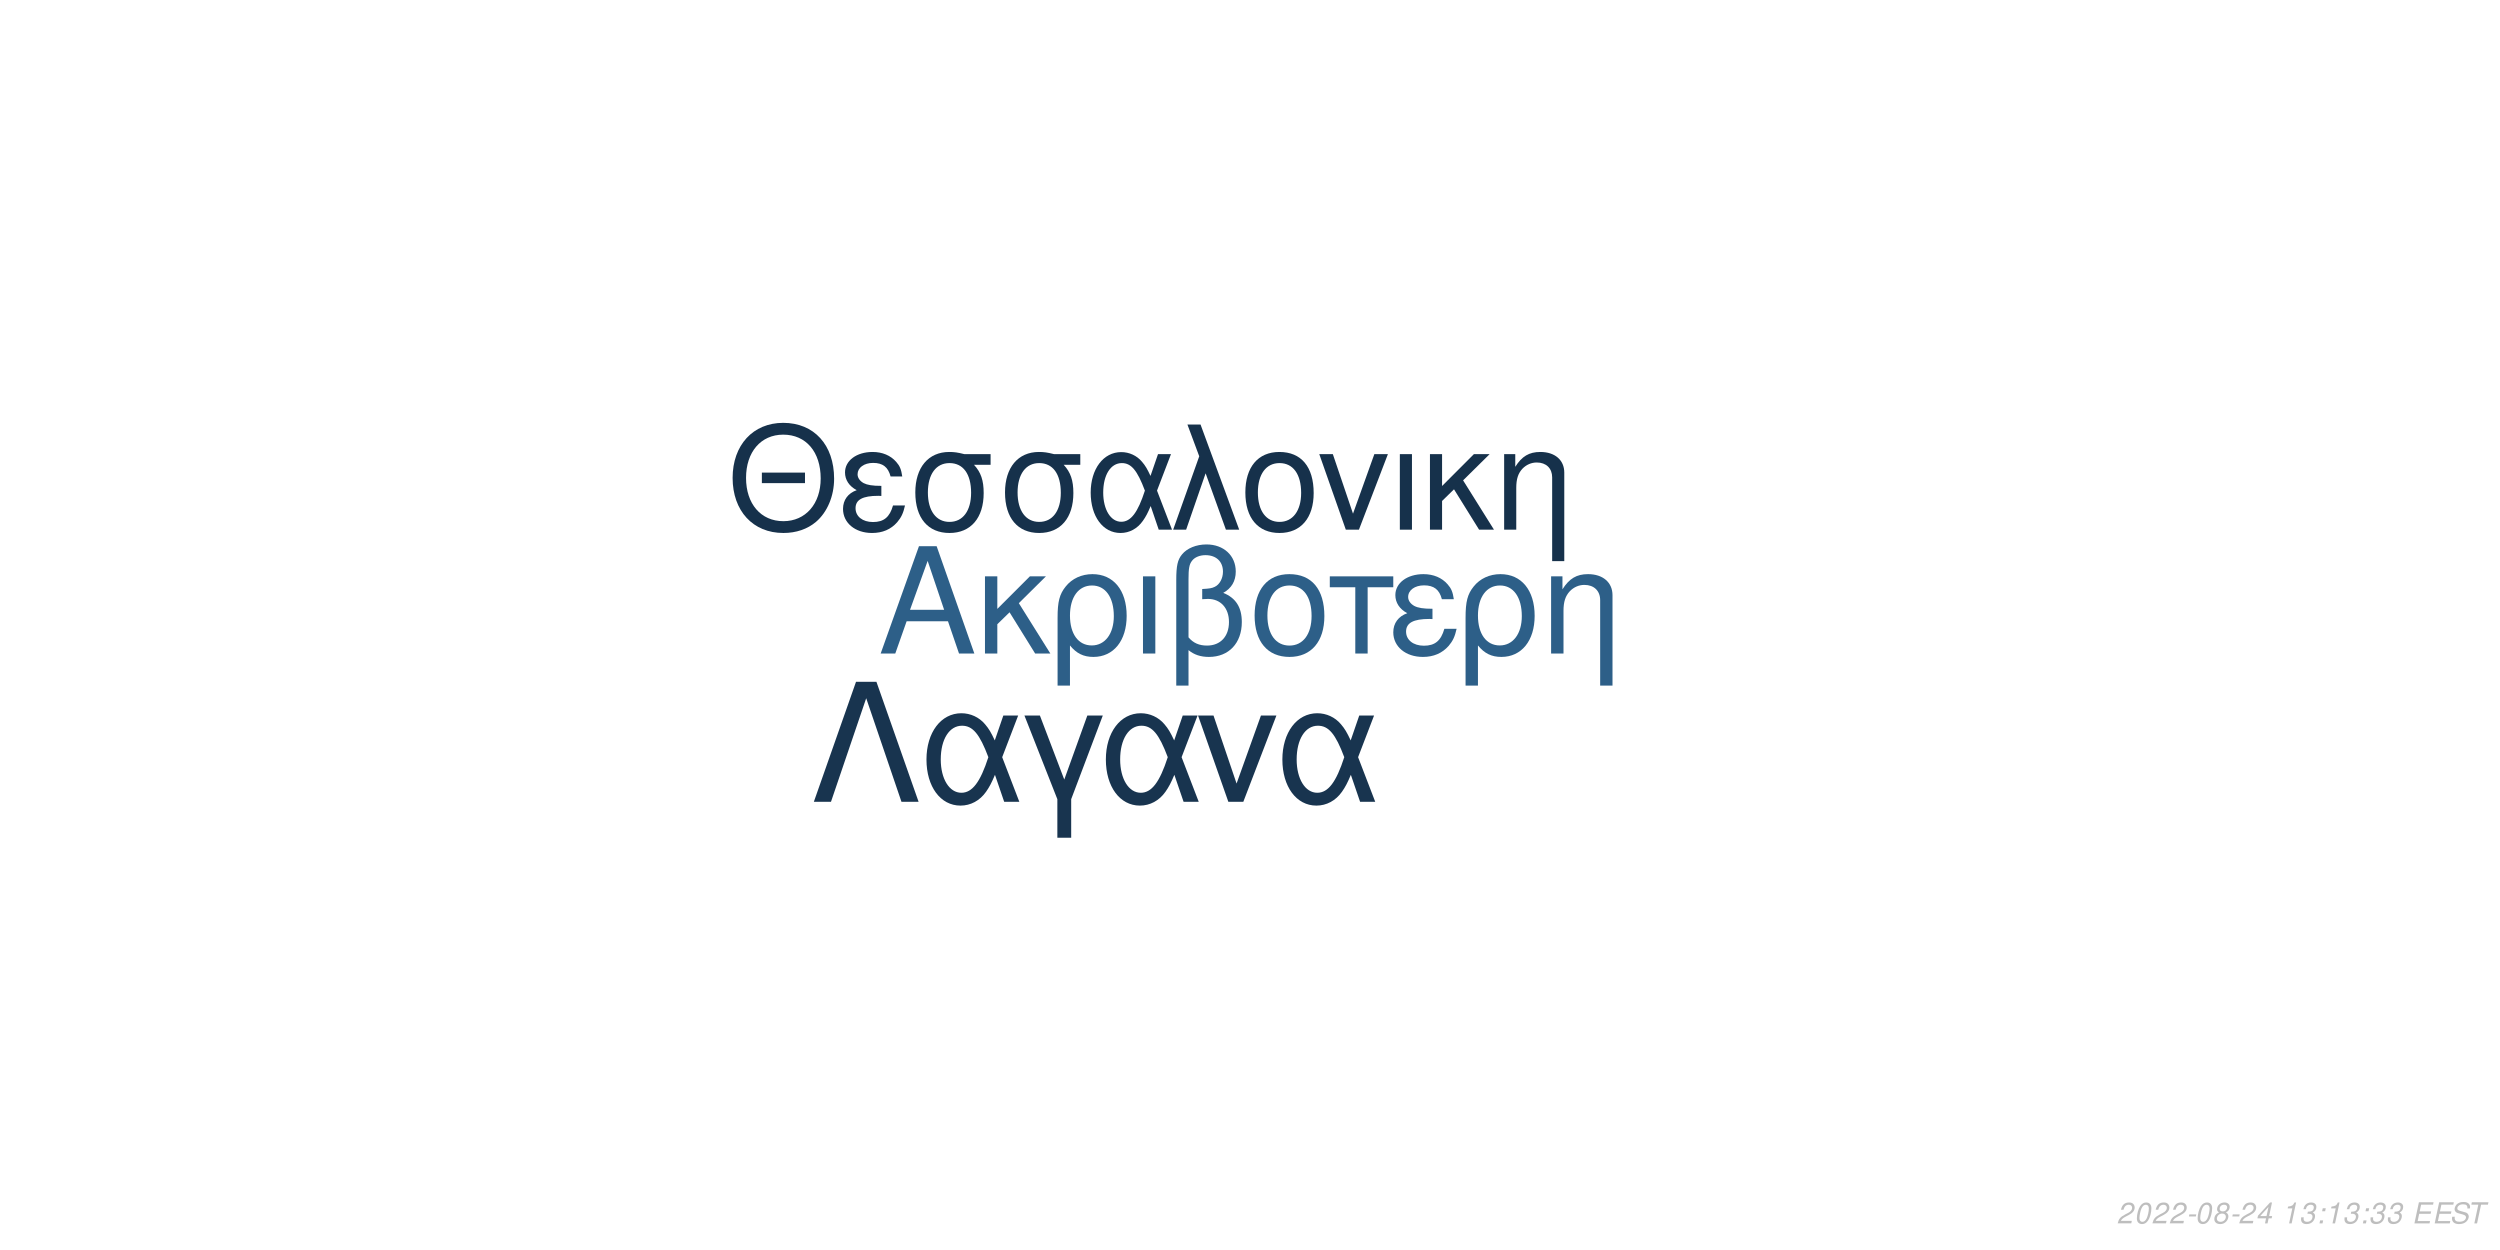
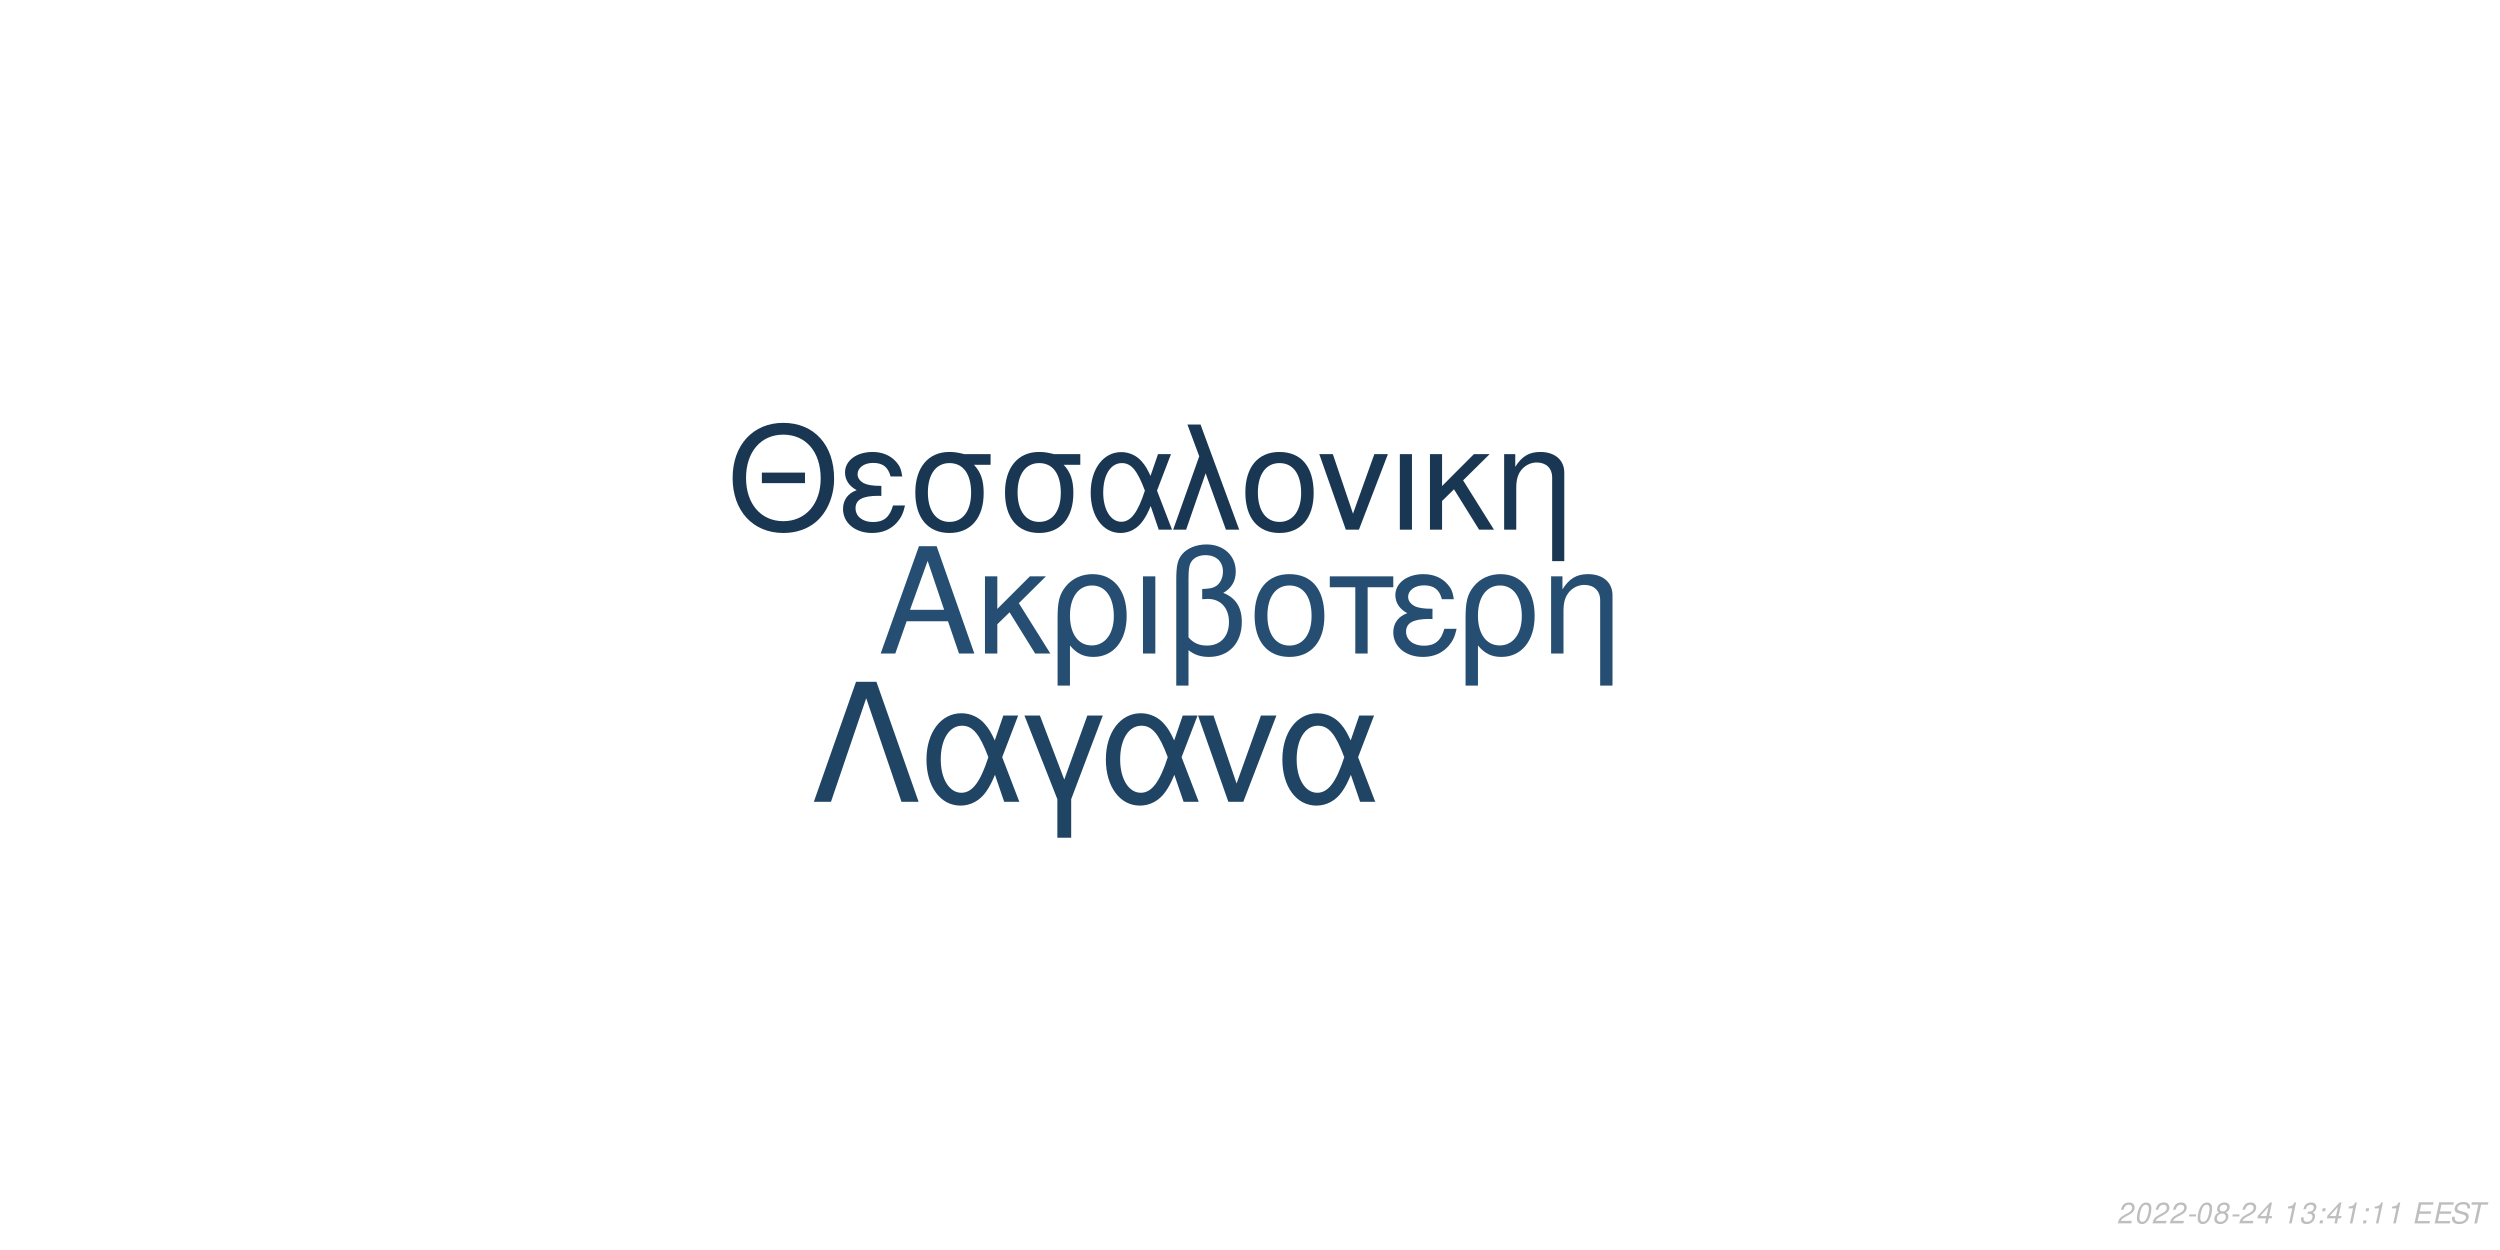
<svg xmlns="http://www.w3.org/2000/svg" xmlns:xlink="http://www.w3.org/1999/xlink" width="864pt" height="432pt" viewBox="0 0 864 432" version="1.1">
  <defs>
    <g>
      <symbol overflow="visible" id="glyph0-0">
        <path style="stroke:none;" d="" />
      </symbol>
      <symbol overflow="visible" id="glyph0-1">
        <path style="stroke:none;" d="M 24.125 -11.141 L 27.938 0 L 33.234 0 L 20.203 -37.094 L 14.094 -37.094 L 0.859 0 L 5.906 0 L 9.828 -11.141 Z M 22.797 -15.109 L 11 -15.109 L 17.094 -32.016 Z M 22.797 -15.109 " />
      </symbol>
      <symbol overflow="visible" id="glyph0-2">
        <path style="stroke:none;" d="M 7.172 -15.422 L 7.172 -26.672 L 2.906 -26.672 L 2.906 0 L 7.172 0 L 7.172 -10.125 L 11.406 -14.25 L 20.25 0 L 25.5 0 L 14.609 -17.406 L 23.969 -26.672 L 18.422 -26.672 Z M 7.172 -15.422 " />
      </symbol>
      <symbol overflow="visible" id="glyph0-3">
        <path style="stroke:none;" d="M 3 11.094 L 7.281 11.094 L 7.281 -2.797 C 9.516 -0.047 11.953 1.172 15.375 1.172 C 22.344 1.172 26.875 -4.422 26.875 -13.031 C 26.875 -21.891 22.297 -27.438 15.062 -27.438 C 11.297 -27.438 7.984 -25.906 5.797 -23.156 C 3.672 -20.516 3 -17.969 3 -12.359 Z M 14.906 -23.516 C 19.547 -23.516 22.438 -19.438 22.438 -12.922 C 22.438 -6.812 19.391 -2.797 14.812 -2.797 C 10.172 -2.797 7.281 -6.766 7.281 -13.125 C 7.281 -19.484 10.234 -23.516 14.906 -23.516 Z M 14.906 -23.516 " />
      </symbol>
      <symbol overflow="visible" id="glyph0-4">
        <path style="stroke:none;" d="M 3.516 0 L 7.781 0 L 7.781 -26.672 L 3.516 -26.672 Z M 3.516 0 " />
      </symbol>
      <symbol overflow="visible" id="glyph0-5">
        <path style="stroke:none;" d="M 4.016 11.094 L 8.25 11.094 L 8.25 -1.172 C 10.172 0.406 12.422 1.172 15.312 1.172 C 22.188 1.172 26.672 -3.609 26.672 -10.891 C 26.672 -15.984 24.578 -19.234 20.25 -20.969 C 23.109 -22.547 24.578 -25.031 24.578 -28.344 C 24.578 -33.844 20.406 -37.703 14.453 -37.703 C 10.938 -37.703 7.734 -36.391 6 -34.25 C 4.484 -32.422 4.016 -30.328 4.016 -25.391 Z M 8.25 -25.656 C 8.25 -29.359 8.5 -30.844 9.469 -32.062 C 10.375 -33.281 12.156 -34 14.094 -34 C 17.812 -34 20.156 -31.812 20.156 -28.297 C 20.156 -25.953 18.984 -23.812 17.297 -23.047 C 16.281 -22.547 15.469 -22.438 12.984 -22.297 L 12.984 -18.781 C 13.734 -18.828 14.344 -18.875 14.969 -18.875 C 19.344 -18.875 22.234 -15.719 22.234 -10.891 C 22.234 -5.906 19.281 -2.75 14.656 -2.75 C 11.953 -2.75 9.922 -3.609 8.25 -5.594 Z M 8.25 -25.656 " />
      </symbol>
      <symbol overflow="visible" id="glyph0-6">
        <path style="stroke:none;" d="M 14.094 -27.438 C 6.562 -27.438 2.094 -22.094 2.094 -13.125 C 2.094 -4.125 6.562 1.172 14.141 1.172 C 21.672 1.172 26.203 -4.172 26.203 -12.922 C 26.203 -22.188 21.828 -27.438 14.094 -27.438 Z M 14.141 -23.516 C 18.938 -23.516 21.781 -19.594 21.781 -12.984 C 21.781 -6.672 18.828 -2.75 14.141 -2.75 C 9.422 -2.75 6.516 -6.672 6.516 -13.125 C 6.516 -19.594 9.422 -23.516 14.141 -23.516 Z M 14.141 -23.516 " />
      </symbol>
      <symbol overflow="visible" id="glyph0-7">
        <path style="stroke:none;" d="M 7.891 0 L 12.156 0 L 12.156 -22.906 L 21.016 -22.906 L 21.016 -26.672 L -0.922 -26.672 L -0.922 -22.906 L 7.891 -22.906 Z M 7.891 0 " />
      </symbol>
      <symbol overflow="visible" id="glyph0-8">
        <path style="stroke:none;" d="M 14.562 -15.469 C 11.344 -15.469 9.562 -15.781 8.297 -16.438 C 6.922 -17.203 6.156 -18.328 6.156 -19.547 C 6.156 -21.891 8.453 -23.562 11.656 -23.562 C 15.062 -23.562 16.953 -22.094 17.812 -18.781 L 21.938 -18.781 C 21.578 -21.266 21.062 -22.5 19.797 -23.922 C 17.812 -26.203 14.906 -27.438 11.453 -27.438 C 5.797 -27.438 1.734 -24.375 1.734 -20.203 C 1.734 -17.609 3.156 -15.375 5.859 -13.938 C 2.797 -12.875 1.016 -10.484 1.016 -7.328 C 1.016 -2.391 5.297 1.172 11.25 1.172 C 14.969 1.172 17.906 -0.109 20.156 -2.641 C 21.578 -4.328 22.297 -5.797 22.906 -8.547 L 18.672 -8.547 C 17.5 -4.422 15.422 -2.703 11.609 -2.703 C 7.938 -2.703 5.438 -4.688 5.438 -7.578 C 5.438 -10.578 7.938 -11.953 13.484 -11.953 C 13.641 -11.953 14.094 -11.953 14.562 -11.906 Z M 14.562 -15.469 " />
      </symbol>
      <symbol overflow="visible" id="glyph0-9">
        <path style="stroke:none;" d="M 3.562 -26.672 L 3.562 0 L 7.844 0 L 7.844 -14.703 C 7.844 -17.906 8.5 -19.891 10.031 -21.531 C 11.406 -22.953 13.188 -23.719 15.062 -23.719 C 18.375 -23.719 20.516 -21.672 20.516 -18.469 L 20.516 11.094 L 24.781 11.094 L 24.781 -20.156 C 24.781 -24.578 21.469 -27.438 16.328 -27.438 C 12.359 -27.438 9.828 -25.906 7.484 -22.188 L 7.484 -26.672 Z M 3.562 -26.672 " />
      </symbol>
      <symbol overflow="visible" id="glyph1-0">
        <path style="stroke:none;" d="" />
      </symbol>
      <symbol overflow="visible" id="glyph1-1">
        <path style="stroke:none;" d="M 26.859 -19.734 L 11.953 -19.734 L 11.953 -16.094 L 26.859 -16.094 Z M 19.328 -36.922 C 8.922 -36.922 1.844 -29.25 1.844 -17.891 C 1.844 -6.484 8.875 1.141 19.391 1.141 C 23.812 1.141 27.703 -0.203 30.641 -2.688 C 34.578 -6.031 36.922 -11.656 36.922 -17.594 C 36.922 -29.297 30 -36.922 19.328 -36.922 Z M 19.328 -32.844 C 27.203 -32.844 32.281 -26.906 32.281 -17.688 C 32.281 -8.922 27.062 -2.938 19.391 -2.938 C 11.609 -2.938 6.484 -8.922 6.484 -17.891 C 6.484 -26.859 11.609 -32.844 19.328 -32.844 Z M 19.328 -32.844 " />
      </symbol>
      <symbol overflow="visible" id="glyph1-2">
        <path style="stroke:none;" d="M 14.25 -15.141 C 11.109 -15.141 9.375 -15.453 8.125 -16.094 C 6.781 -16.844 6.031 -17.938 6.031 -19.141 C 6.031 -21.422 8.266 -23.078 11.406 -23.078 C 14.75 -23.078 16.594 -21.625 17.438 -18.391 L 21.469 -18.391 C 21.125 -20.828 20.625 -22.031 19.391 -23.422 C 17.438 -25.656 14.594 -26.859 11.219 -26.859 C 5.688 -26.859 1.688 -23.875 1.688 -19.781 C 1.688 -17.234 3.094 -15.047 5.734 -13.656 C 2.734 -12.609 1 -10.266 1 -7.172 C 1 -2.344 5.188 1.141 11.016 1.141 C 14.656 1.141 17.547 -0.094 19.734 -2.594 C 21.125 -4.234 21.828 -5.688 22.422 -8.375 L 18.281 -8.375 C 17.141 -4.328 15.094 -2.641 11.359 -2.641 C 7.766 -2.641 5.328 -4.578 5.328 -7.422 C 5.328 -10.359 7.766 -11.703 13.203 -11.703 C 13.359 -11.703 13.797 -11.703 14.25 -11.656 Z M 14.25 -15.141 " />
      </symbol>
      <symbol overflow="visible" id="glyph1-3">
        <path style="stroke:none;" d="M 29 -26.109 L 19.938 -26.109 C 17.594 -26.703 16.438 -26.859 14.703 -26.859 C 7.469 -26.859 2.984 -21.469 2.984 -12.859 C 2.984 -4.031 7.375 1.141 14.797 1.141 C 22.172 1.141 26.609 -4.078 26.609 -12.656 C 26.609 -17.047 25.656 -19.828 23.266 -22.422 L 29 -22.422 Z M 14.797 -23.016 C 19.531 -23.016 22.266 -19.234 22.266 -12.75 C 22.266 -6.531 19.438 -2.688 14.797 -2.688 C 10.172 -2.688 7.328 -6.531 7.328 -12.859 C 7.328 -19.188 10.172 -23.016 14.797 -23.016 Z M 14.797 -23.016 " />
      </symbol>
      <symbol overflow="visible" id="glyph1-4">
        <path style="stroke:none;" d="M 29.344 -26.109 L 24.859 -26.109 L 22.266 -18.578 C 21.125 -21.031 20.484 -22.125 19.328 -23.469 C 17.547 -25.609 14.906 -26.812 12.156 -26.812 C 5.984 -26.812 1.594 -20.984 1.594 -12.812 C 1.594 -4.578 5.828 1.141 11.906 1.141 C 14.953 1.141 17.734 -0.344 19.625 -3.047 C 20.672 -4.531 21.281 -5.688 22.328 -8.172 L 25.109 0 L 29.703 0 L 24.516 -13.5 Z M 20.328 -13.5 C 17.891 -5.922 15.453 -2.734 12.156 -2.734 C 8.516 -2.734 5.922 -6.922 5.922 -12.812 C 5.922 -18.938 8.516 -23.016 12.359 -23.016 C 15.594 -23.016 17.688 -20.531 20.328 -13.5 Z M 20.328 -13.5 " />
      </symbol>
      <symbol overflow="visible" id="glyph1-5">
        <path style="stroke:none;" d="M 1.094 0 L 5.578 0 L 12.312 -19.484 L 19.328 0 L 23.922 0 L 10.562 -36.328 L 6.031 -36.328 L 10.109 -25.359 Z M 1.094 0 " />
      </symbol>
      <symbol overflow="visible" id="glyph1-6">
        <path style="stroke:none;" d="M 13.797 -26.859 C 6.422 -26.859 2.047 -21.625 2.047 -12.859 C 2.047 -4.031 6.422 1.141 13.859 1.141 C 21.234 1.141 25.656 -4.078 25.656 -12.656 C 25.656 -21.719 21.375 -26.859 13.797 -26.859 Z M 13.859 -23.016 C 18.531 -23.016 21.328 -19.188 21.328 -12.703 C 21.328 -6.531 18.438 -2.688 13.859 -2.688 C 9.219 -2.688 6.375 -6.531 6.375 -12.859 C 6.375 -19.188 9.219 -23.016 13.859 -23.016 Z M 13.859 -23.016 " />
      </symbol>
      <symbol overflow="visible" id="glyph1-7">
        <path style="stroke:none;" d="M 14.297 0 L 24.312 -26.109 L 19.625 -26.109 L 12.25 -5.531 L 5.281 -26.109 L 0.594 -26.109 L 9.766 0 Z M 14.297 0 " />
      </symbol>
      <symbol overflow="visible" id="glyph1-8">
        <path style="stroke:none;" d="M 3.438 0 L 7.625 0 L 7.625 -26.109 L 3.438 -26.109 Z M 3.438 0 " />
      </symbol>
      <symbol overflow="visible" id="glyph1-9">
        <path style="stroke:none;" d="M 7.031 -15.094 L 7.031 -26.109 L 2.844 -26.109 L 2.844 0 L 7.031 0 L 7.031 -9.922 L 11.156 -13.953 L 19.828 0 L 24.969 0 L 14.297 -17.047 L 23.469 -26.109 L 18.031 -26.109 Z M 7.031 -15.094 " />
      </symbol>
      <symbol overflow="visible" id="glyph1-10">
        <path style="stroke:none;" d="M 3.484 -26.109 L 3.484 0 L 7.672 0 L 7.672 -14.406 C 7.672 -17.547 8.328 -19.484 9.812 -21.078 C 11.156 -22.469 12.906 -23.219 14.75 -23.219 C 17.984 -23.219 20.078 -21.234 20.078 -18.094 L 20.078 10.859 L 24.266 10.859 L 24.266 -19.734 C 24.266 -24.062 21.031 -26.859 16 -26.859 C 12.109 -26.859 9.609 -25.359 7.328 -21.719 L 7.328 -26.109 Z M 3.484 -26.109 " />
      </symbol>
      <symbol overflow="visible" id="glyph2-0">
        <path style="stroke:none;" d="" />
      </symbol>
      <symbol overflow="visible" id="glyph2-1">
        <path style="stroke:none;" d="M 22.531 -41.484 L 15.484 -41.484 L 0.906 0 L 6.828 0 L 19 -35.797 L 31.188 0 L 37.109 0 Z M 22.531 -41.484 " />
      </symbol>
      <symbol overflow="visible" id="glyph2-2">
        <path style="stroke:none;" d="M 33.516 -29.812 L 28.391 -29.812 L 25.438 -21.219 C 24.125 -24.016 23.391 -25.266 22.078 -26.797 C 20.031 -29.25 17.016 -30.609 13.891 -30.609 C 6.828 -30.609 1.828 -23.953 1.828 -14.625 C 1.828 -5.234 6.656 1.312 13.594 1.312 C 17.078 1.312 20.266 -0.391 22.422 -3.469 C 23.609 -5.172 24.297 -6.484 25.5 -9.328 L 28.688 0 L 33.922 0 L 28 -15.422 Z M 23.219 -15.422 C 20.422 -6.766 17.641 -3.125 13.891 -3.125 C 9.734 -3.125 6.766 -7.906 6.766 -14.625 C 6.766 -21.625 9.734 -26.297 14.109 -26.297 C 17.812 -26.297 20.203 -23.453 23.219 -15.422 Z M 23.219 -15.422 " />
      </symbol>
      <symbol overflow="visible" id="glyph2-3">
        <path style="stroke:none;" d="M 12.062 12.406 L 16.844 12.406 L 16.844 -0.906 L 27.766 -29.812 L 22.422 -29.812 L 14.453 -7.688 L 6.031 -29.812 L 0.688 -29.812 L 12.062 -0.906 Z M 12.062 12.406 " />
      </symbol>
      <symbol overflow="visible" id="glyph2-4">
        <path style="stroke:none;" d="M 16.328 0 L 27.766 -29.812 L 22.422 -29.812 L 14 -6.312 L 6.031 -29.812 L 0.688 -29.812 L 11.156 0 Z M 16.328 0 " />
      </symbol>
      <symbol overflow="visible" id="glyph3-0">
        <path style="stroke:none;" d="" />
      </symbol>
      <symbol overflow="visible" id="glyph3-1">
        <path style="stroke:none;" d="M 5.234 -0.875 L 1.469 -0.875 C 1.641 -1.375 2.203 -1.891 3.109 -2.344 L 4.234 -2.938 C 5.562 -3.625 6.219 -4.469 6.219 -5.484 C 6.219 -5.938 6.062 -6.359 5.797 -6.656 C 5.469 -7.047 4.984 -7.234 4.312 -7.234 C 2.766 -7.234 1.891 -6.453 1.484 -4.734 L 2.375 -4.734 C 2.484 -5.188 2.609 -5.484 2.797 -5.75 C 3.094 -6.203 3.609 -6.453 4.188 -6.453 C 4.891 -6.453 5.344 -6.031 5.344 -5.375 C 5.344 -4.703 4.859 -4.094 4.016 -3.656 L 2.984 -3.125 C 1.234 -2.188 0.797 -1.656 0.344 -0.016 L 5.047 -0.016 Z M 5.234 -0.875 " />
      </symbol>
      <symbol overflow="visible" id="glyph3-2">
        <path style="stroke:none;" d="M 4.203 -7.234 C 3.375 -7.234 2.688 -6.812 2.125 -5.984 C 1.484 -5.047 0.984 -3.188 0.984 -1.734 C 0.984 -1.109 1.172 -0.562 1.484 -0.266 C 1.797 0.047 2.281 0.234 2.766 0.234 C 3.625 0.234 4.281 -0.156 4.859 -1.016 C 5.516 -1.953 6 -3.797 6 -5.266 C 6 -6.5 5.328 -7.234 4.203 -7.234 Z M 4.094 -6.453 C 4.734 -6.453 5.125 -5.984 5.125 -5.156 C 5.125 -4.203 4.781 -2.625 4.406 -1.812 C 3.984 -0.938 3.516 -0.547 2.875 -0.547 C 2.25 -0.547 1.875 -1.031 1.875 -1.828 C 1.875 -2.797 2.203 -4.344 2.594 -5.203 C 2.984 -6.047 3.453 -6.453 4.094 -6.453 Z M 4.094 -6.453 " />
      </symbol>
      <symbol overflow="visible" id="glyph3-3">
        <path style="stroke:none;" d="M 3.516 -3.125 L 1.125 -3.125 L 0.969 -2.406 L 3.359 -2.406 Z M 3.516 -3.125 " />
      </symbol>
      <symbol overflow="visible" id="glyph3-4">
        <path style="stroke:none;" d="M 4.766 -3.797 C 5.078 -3.969 5.234 -4.078 5.438 -4.234 C 5.812 -4.594 6.062 -5.172 6.062 -5.734 C 6.062 -6.625 5.344 -7.234 4.266 -7.234 C 2.812 -7.234 1.703 -6.219 1.703 -4.875 C 1.703 -4.406 1.875 -4.125 2.359 -3.812 C 1.297 -3.312 0.75 -2.516 0.75 -1.469 C 0.75 -0.438 1.547 0.234 2.812 0.234 C 3.656 0.234 4.359 -0.094 4.938 -0.734 C 5.359 -1.234 5.609 -1.859 5.609 -2.438 C 5.609 -3.047 5.312 -3.516 4.766 -3.797 Z M 4.109 -6.453 C 4.797 -6.453 5.188 -6.125 5.188 -5.578 C 5.188 -5.266 5.062 -4.922 4.859 -4.672 C 4.562 -4.312 4.188 -4.156 3.656 -4.156 C 2.984 -4.156 2.594 -4.453 2.594 -4.984 C 2.594 -5.859 3.203 -6.453 4.109 -6.453 Z M 3.453 -3.406 C 4.234 -3.406 4.734 -2.984 4.734 -2.312 C 4.734 -1.312 3.922 -0.547 2.875 -0.547 C 2.125 -0.547 1.625 -0.969 1.625 -1.625 C 1.625 -2.609 2.438 -3.406 3.453 -3.406 Z M 3.453 -3.406 " />
      </symbol>
      <symbol overflow="visible" id="glyph3-5">
        <path style="stroke:none;" d="M 3.625 -1.75 L 3.266 0 L 4.141 0 L 4.516 -1.75 L 5.562 -1.75 L 5.734 -2.531 L 4.688 -2.531 L 5.688 -7.234 L 5.016 -7.234 L 0.844 -2.672 L 0.641 -1.75 Z M 3.797 -2.531 L 1.594 -2.531 L 4.469 -5.703 Z M 3.797 -2.531 " />
      </symbol>
      <symbol overflow="visible" id="glyph3-6">
        <path style="stroke:none;" d="" />
      </symbol>
      <symbol overflow="visible" id="glyph3-7">
        <path style="stroke:none;" d="M 3.703 -5.188 L 2.594 0 L 3.469 0 L 5.016 -7.234 L 4.438 -7.234 C 3.906 -6.156 3.688 -6.016 2.234 -5.812 L 2.109 -5.188 Z M 3.703 -5.188 " />
      </symbol>
      <symbol overflow="visible" id="glyph3-8">
        <path style="stroke:none;" d="M 2.922 -3.312 C 3.125 -3.344 3.234 -3.344 3.375 -3.344 C 4.203 -3.344 4.688 -3 4.688 -2.406 C 4.688 -1.312 3.906 -0.547 2.781 -0.547 C 2.047 -0.547 1.594 -0.938 1.594 -1.562 C 1.594 -1.719 1.609 -1.844 1.656 -2.094 L 0.766 -2.094 C 0.734 -1.797 0.719 -1.641 0.719 -1.469 C 0.719 -0.375 1.406 0.234 2.641 0.234 C 3.547 0.234 4.297 -0.078 4.812 -0.656 C 5.266 -1.156 5.562 -1.875 5.562 -2.547 C 5.562 -3.125 5.344 -3.453 4.797 -3.734 C 5.641 -4.234 6.016 -4.844 6.016 -5.734 C 6.016 -6.656 5.312 -7.234 4.203 -7.234 C 3.375 -7.234 2.672 -6.938 2.188 -6.375 C 1.891 -6.031 1.703 -5.641 1.516 -4.906 L 2.391 -4.906 C 2.5 -5.359 2.594 -5.594 2.734 -5.812 C 3.047 -6.234 3.516 -6.453 4.078 -6.453 C 4.734 -6.453 5.141 -6.125 5.141 -5.578 C 5.141 -5.188 5.016 -4.797 4.797 -4.547 C 4.516 -4.234 4 -4.062 3.266 -4.062 L 3.078 -4.062 Z M 2.922 -3.312 " />
      </symbol>
      <symbol overflow="visible" id="glyph3-9">
        <path style="stroke:none;" d="M 2.359 -1.031 L 1.312 -1.031 L 1.094 0 L 2.141 0 Z M 3.266 -5.234 L 2.219 -5.234 L 2 -4.203 L 3.047 -4.203 Z M 3.266 -5.234 " />
      </symbol>
      <symbol overflow="visible" id="glyph3-10">
        <path style="stroke:none;" d="M 2.547 -3.312 L 6.5 -3.312 L 6.688 -4.141 L 2.719 -4.141 L 3.219 -6.469 L 7.344 -6.469 L 7.516 -7.297 L 2.453 -7.297 L 0.906 0 L 6.125 0 L 6.297 -0.812 L 2.016 -0.812 Z M 2.547 -3.312 " />
      </symbol>
      <symbol overflow="visible" id="glyph3-11">
        <path style="stroke:none;" d="M 7.062 -5.156 C 7.125 -5.438 7.141 -5.562 7.141 -5.703 C 7.141 -6.156 6.938 -6.594 6.594 -6.891 C 6.188 -7.25 5.656 -7.406 4.875 -7.406 C 3.844 -7.406 3.047 -7.125 2.5 -6.562 C 2.094 -6.141 1.781 -5.438 1.781 -4.922 C 1.781 -4.297 2.219 -3.766 2.891 -3.562 L 4.594 -3.094 C 5.406 -2.859 5.734 -2.578 5.734 -2.094 C 5.734 -1.781 5.547 -1.406 5.266 -1.141 C 4.844 -0.766 4.266 -0.578 3.453 -0.578 C 2.328 -0.578 1.812 -0.984 1.812 -1.906 C 1.812 -2.047 1.812 -2.125 1.844 -2.312 L 0.984 -2.312 C 0.906 -2.062 0.891 -1.906 0.891 -1.688 C 0.891 -0.484 1.797 0.234 3.297 0.234 C 4.359 0.234 5.234 -0.062 5.812 -0.609 C 6.344 -1.078 6.688 -1.797 6.688 -2.375 C 6.688 -2.641 6.609 -2.906 6.453 -3.156 C 6.234 -3.5 5.938 -3.703 5.469 -3.828 L 3.75 -4.312 C 2.984 -4.547 2.734 -4.734 2.734 -5.188 C 2.734 -5.547 2.875 -5.844 3.188 -6.109 C 3.547 -6.438 4.031 -6.594 4.703 -6.594 C 5.266 -6.594 5.688 -6.484 5.906 -6.297 C 6.094 -6.125 6.219 -5.797 6.219 -5.516 C 6.219 -5.422 6.203 -5.344 6.188 -5.156 Z M 7.062 -5.156 " />
      </symbol>
      <symbol overflow="visible" id="glyph3-12">
        <path style="stroke:none;" d="M 4.938 -6.469 L 7.312 -6.469 L 7.484 -7.297 L 1.75 -7.297 L 1.578 -6.469 L 3.984 -6.469 L 2.609 0 L 3.547 0 Z M 4.938 -6.469 " />
      </symbol>
    </g>
  </defs>
  <g id="surface1">
    <rect x="0" y="0" width="864" height="432" style="fill:rgb(100%,100%,100%);fill-opacity:1;stroke:none;" />
-     <g style="fill:rgb(17.647%,37.255%,53.333%);fill-opacity:1;">
+     <g style="fill:rgb(14.51%,30.588%,44.706%);fill-opacity:1;">
      <use xlink:href="#glyph0-1" x="303.5" y="225.861" />
      <use xlink:href="#glyph0-2" x="337.5" y="225.861" />
      <use xlink:href="#glyph0-3" x="362.5" y="225.861" />
      <use xlink:href="#glyph0-4" x="391.5" y="225.861" />
      <use xlink:href="#glyph0-5" x="402.5" y="225.861" />
      <use xlink:href="#glyph0-6" x="431.5" y="225.861" />
      <use xlink:href="#glyph0-7" x="460.5" y="225.861" />
      <use xlink:href="#glyph0-8" x="480.5" y="225.861" />
      <use xlink:href="#glyph0-3" x="503.5" y="225.861" />
      <use xlink:href="#glyph0-9" x="532.5" y="225.861" />
    </g>
-     <g style="fill:rgb(8.627%,19.216%,29.412%);fill-opacity:1;">
+     <g style="fill:rgb(9.804%,21.569%,32.549%);fill-opacity:1;">
      <use xlink:href="#glyph1-1" x="251.348" y="183.058" />
      <use xlink:href="#glyph1-2" x="290.348" y="183.058" />
      <use xlink:href="#glyph1-3" x="313.348" y="183.058" />
      <use xlink:href="#glyph1-3" x="344.348" y="183.058" />
      <use xlink:href="#glyph1-4" x="375.348" y="183.058" />
      <use xlink:href="#glyph1-5" x="404.348" y="183.058" />
      <use xlink:href="#glyph1-6" x="428.348" y="183.058" />
      <use xlink:href="#glyph1-7" x="455.348" y="183.058" />
      <use xlink:href="#glyph1-8" x="480.348" y="183.058" />
      <use xlink:href="#glyph1-9" x="491.348" y="183.058" />
      <use xlink:href="#glyph1-10" x="516.348" y="183.058" />
    </g>
-     <g style="fill:rgb(9.412%,20.392%,30.98%);fill-opacity:1;">
+     <g style="fill:rgb(12.549%,26.667%,39.216%);fill-opacity:1;">
      <use xlink:href="#glyph2-1" x="280.359" y="277.105" />
      <use xlink:href="#glyph2-2" x="318.359" y="277.105" />
      <use xlink:href="#glyph2-3" x="353.359" y="277.105" />
      <use xlink:href="#glyph2-2" x="380.359" y="277.105" />
      <use xlink:href="#glyph2-4" x="413.359" y="277.105" />
      <use xlink:href="#glyph2-2" x="441.359" y="277.105" />
    </g>
    <g style="fill:rgb(74.51%,74.51%,74.51%);fill-opacity:1;">
      <use xlink:href="#glyph3-1" x="731.52" y="422.81" />
      <use xlink:href="#glyph3-2" x="737.52" y="422.81" />
      <use xlink:href="#glyph3-1" x="743.52" y="422.81" />
      <use xlink:href="#glyph3-1" x="749.52" y="422.81" />
      <use xlink:href="#glyph3-3" x="755.52" y="422.81" />
      <use xlink:href="#glyph3-2" x="758.52" y="422.81" />
      <use xlink:href="#glyph3-4" x="764.52" y="422.81" />
      <use xlink:href="#glyph3-3" x="770.52" y="422.81" />
      <use xlink:href="#glyph3-1" x="773.52" y="422.81" />
      <use xlink:href="#glyph3-5" x="779.52" y="422.81" />
      <use xlink:href="#glyph3-6" x="785.52" y="422.81" />
      <use xlink:href="#glyph3-7" x="788.52" y="422.81" />
      <use xlink:href="#glyph3-8" x="794.52" y="422.81" />
      <use xlink:href="#glyph3-9" x="800.52" y="422.81" />
-       <use xlink:href="#glyph3-7" x="803.52" y="422.81" />
-       <use xlink:href="#glyph3-8" x="809.52" y="422.81" />
+       <use xlink:href="#glyph3-5" x="803.52" y="422.81" />
+       <use xlink:href="#glyph3-7" x="809.52" y="422.81" />
      <use xlink:href="#glyph3-9" x="815.52" y="422.81" />
-       <use xlink:href="#glyph3-8" x="818.52" y="422.81" />
-       <use xlink:href="#glyph3-8" x="824.52" y="422.81" />
+       <use xlink:href="#glyph3-7" x="818.52" y="422.81" />
+       <use xlink:href="#glyph3-7" x="824.52" y="422.81" />
      <use xlink:href="#glyph3-6" x="830.52" y="422.81" />
      <use xlink:href="#glyph3-10" x="833.52" y="422.81" />
      <use xlink:href="#glyph3-10" x="840.52" y="422.81" />
      <use xlink:href="#glyph3-11" x="846.52" y="422.81" />
      <use xlink:href="#glyph3-12" x="852.52" y="422.81" />
    </g>
  </g>
</svg>
